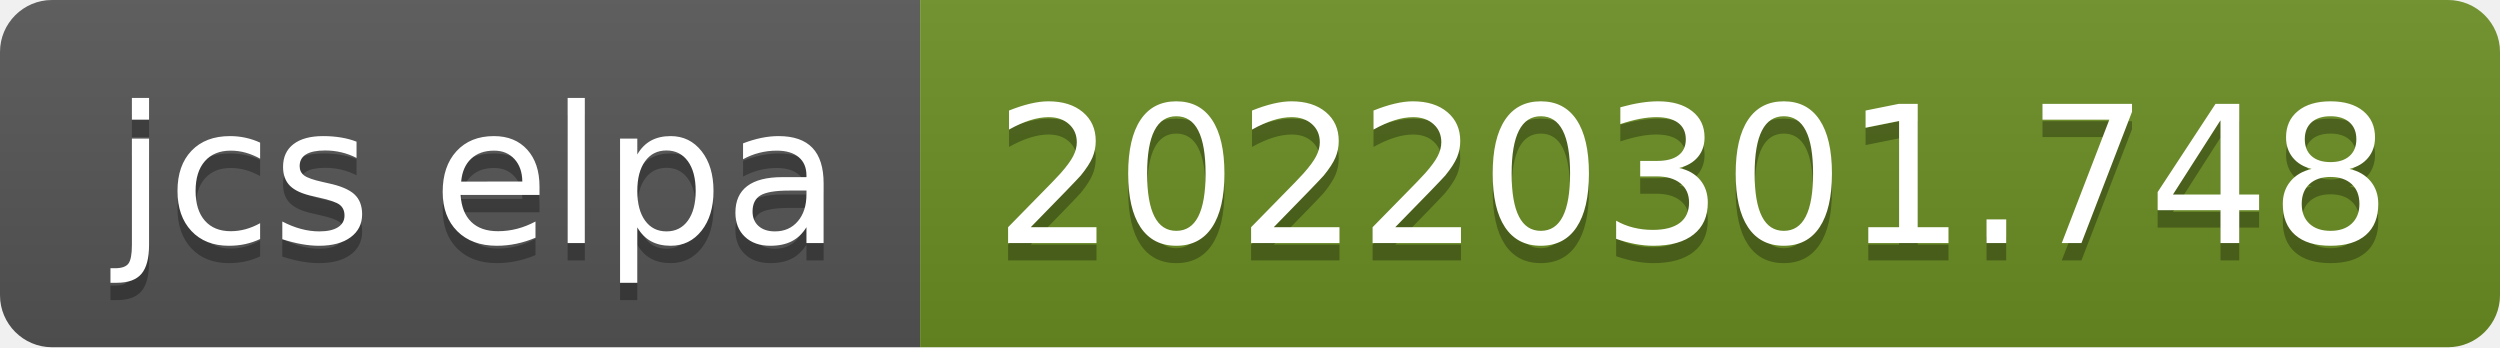
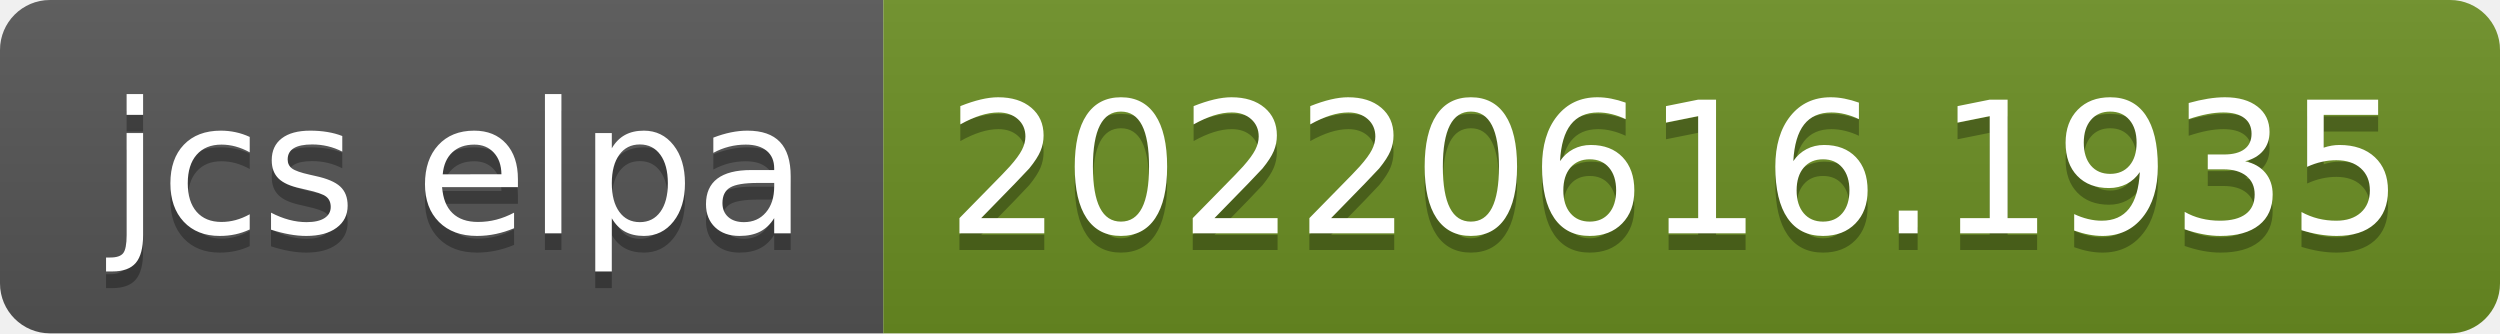
- <svg xmlns="http://www.w3.org/2000/svg" width="144" height="20" role="img" aria-label="jcs elpa: 20220301.748">
+ <svg xmlns="http://www.w3.org/2000/svg" width="150" height="20" role="img" aria-label="jcs elpa: 20220616.1935">
  <linearGradient id="s" x2="0" y2="100%">
    <stop offset="0" stop-color="#bbb" stop-opacity=".1" />
    <stop offset="1" stop-opacity=".1" />
  </linearGradient>
  <clipPath id="r">
-     <rect width="144" height="20" rx="3" fill="#fff" />
+     <rect width="150" height="20" rx="3" fill="#fff" />
  </clipPath>
  <g clip-path="url(#r)">
    <rect width="53" height="20" fill="#555" />
-     <rect x="53" width="91" height="20" fill="#6b8e23" />
-     <rect width="144" height="20" fill="url(#s)" />
+     <rect x="53" width="97" height="20" fill="#6b8e23" />
+     <rect width="150" height="20" fill="url(#s)" />
  </g>
  <g fill="#fff" text-anchor="middle" font-family="Verdana,Geneva,DejaVu Sans,sans-serif" text-rendering="geometricPrecision" font-size="110">
    <text aria-hidden="true" x="275" y="150" fill="#010101" fill-opacity=".3" transform="scale(.1)" textLength="430">jcs elpa</text>
    <text x="275" y="140" transform="scale(.1)" fill="#fff" textLength="430">jcs elpa</text>
-     <text aria-hidden="true" x="975" y="150" fill="#010101" fill-opacity=".3" transform="scale(.1)" textLength="810">20220301.748</text>
-     <text x="975" y="140" transform="scale(.1)" fill="#fff" textLength="810">20220301.748</text>
+     <text aria-hidden="true" x="1005" y="150" fill="#010101" fill-opacity=".3" transform="scale(.1)" textLength="870">20220616.1935</text>
+     <text x="1005" y="140" transform="scale(.1)" fill="#fff" textLength="870">20220616.1935</text>
  </g>
</svg>
